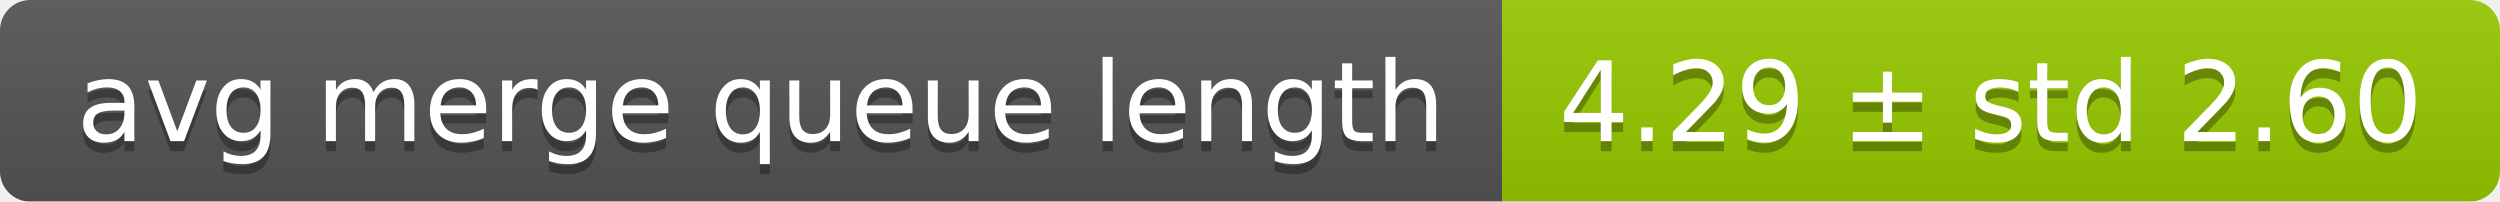
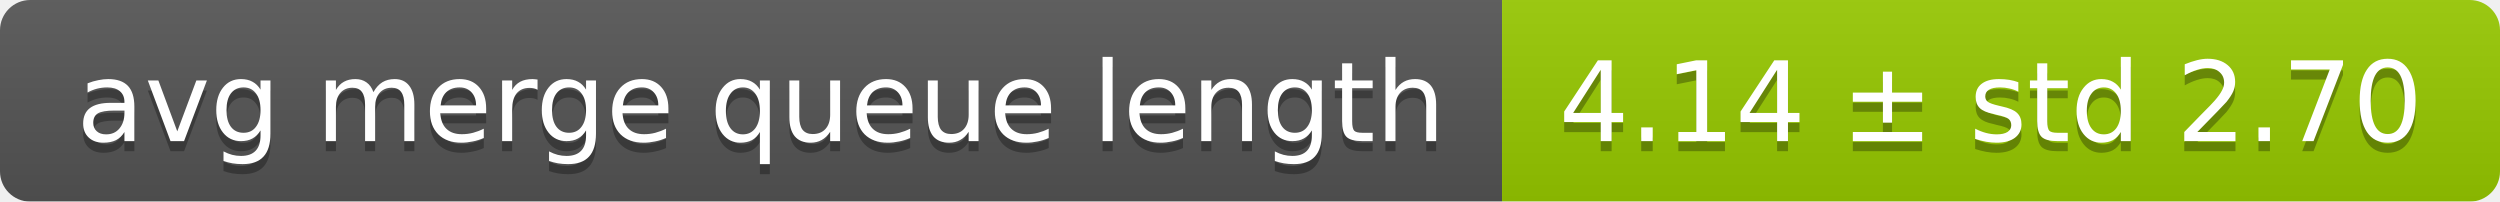
<svg xmlns="http://www.w3.org/2000/svg" width="248" height="20">
  <linearGradient id="smooth" x2="0" y2="100%">
    <stop offset="0" stop-color="#bbb" stop-opacity=".1" />
    <stop offset="1" stop-opacity=".1" />
  </linearGradient>
  <mask id="round">
    <rect width="248" height="20" rx="3" fill="#fff" />
  </mask>
  <g mask="url(#round)">
    <rect width="149" height="20" fill="#555" />
    <rect x="149" width="99" height="20" fill="#97ca00" />
    <rect width="248" height="20" fill="url(#smooth)" />
  </g>
  <g fill="#fff" text-anchor="middle" font-family="DejaVu Sans,Verdana,Geneva,sans-serif" font-size="11">
    <text x="75.5" y="15" fill="#010101" fill-opacity=".3">avg merge queue length</text>
    <text x="75.5" y="14">avg merge queue length</text>
-     <text x="197.5" y="15" fill="#010101" fill-opacity=".3">4.29 ± std 2.60</text>
-     <text x="197.5" y="14">4.29 ± std 2.60</text>
+     <text x="197.5" y="15" fill="#010101" fill-opacity=".3">4.14 ± std 2.70</text>
+     <text x="197.5" y="14">4.14 ± std 2.70</text>
  </g>
</svg>
